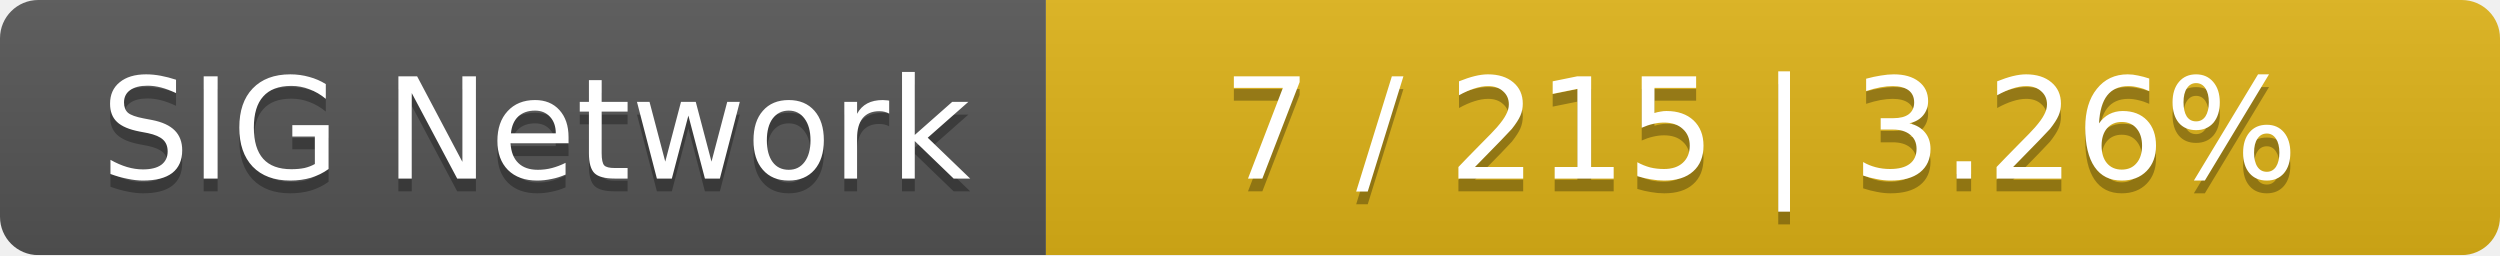
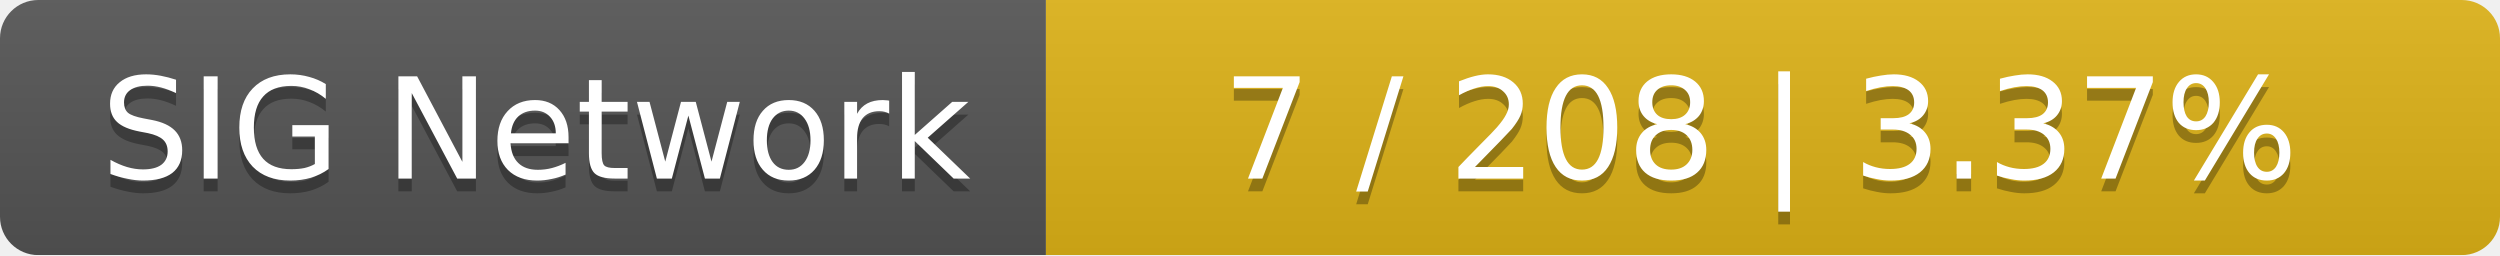
<svg xmlns="http://www.w3.org/2000/svg" width="196" height="20">
  <linearGradient id="smooth" x2="0" y2="100%">
    <stop offset="0" stop-color="#bbb" stop-opacity=".1" />
    <stop offset="1" stop-opacity=".1" />
  </linearGradient>
  <mask id="round">
    <rect width="196" height="20" rx="3" fill="#fff" />
  </mask>
  <g mask="url(#round)">
    <rect width="82" height="20" fill="#555" />
    <rect x="82" width="114" height="20" fill="#dfb317" />
    <rect width="196" height="20" fill="url(#smooth)" />
  </g>
  <g fill="#fff" text-anchor="middle" font-family="DejaVu Sans,Verdana,Geneva,sans-serif" font-size="11">
    <text x="42" y="15" fill="#010101" fill-opacity=".3">SIG Network</text>
    <text x="42" y="14">SIG Network</text>
-     <text x="138" y="15" fill="#010101" fill-opacity=".3">7 / 215    |    3.26%</text>
-     <text x="138" y="14">7 / 215    |    3.26%</text>
+     <text x="138" y="15" fill="#010101" fill-opacity=".3">7 / 208    |    3.37%</text>
+     <text x="138" y="14">7 / 208    |    3.37%</text>
  </g>
</svg>
